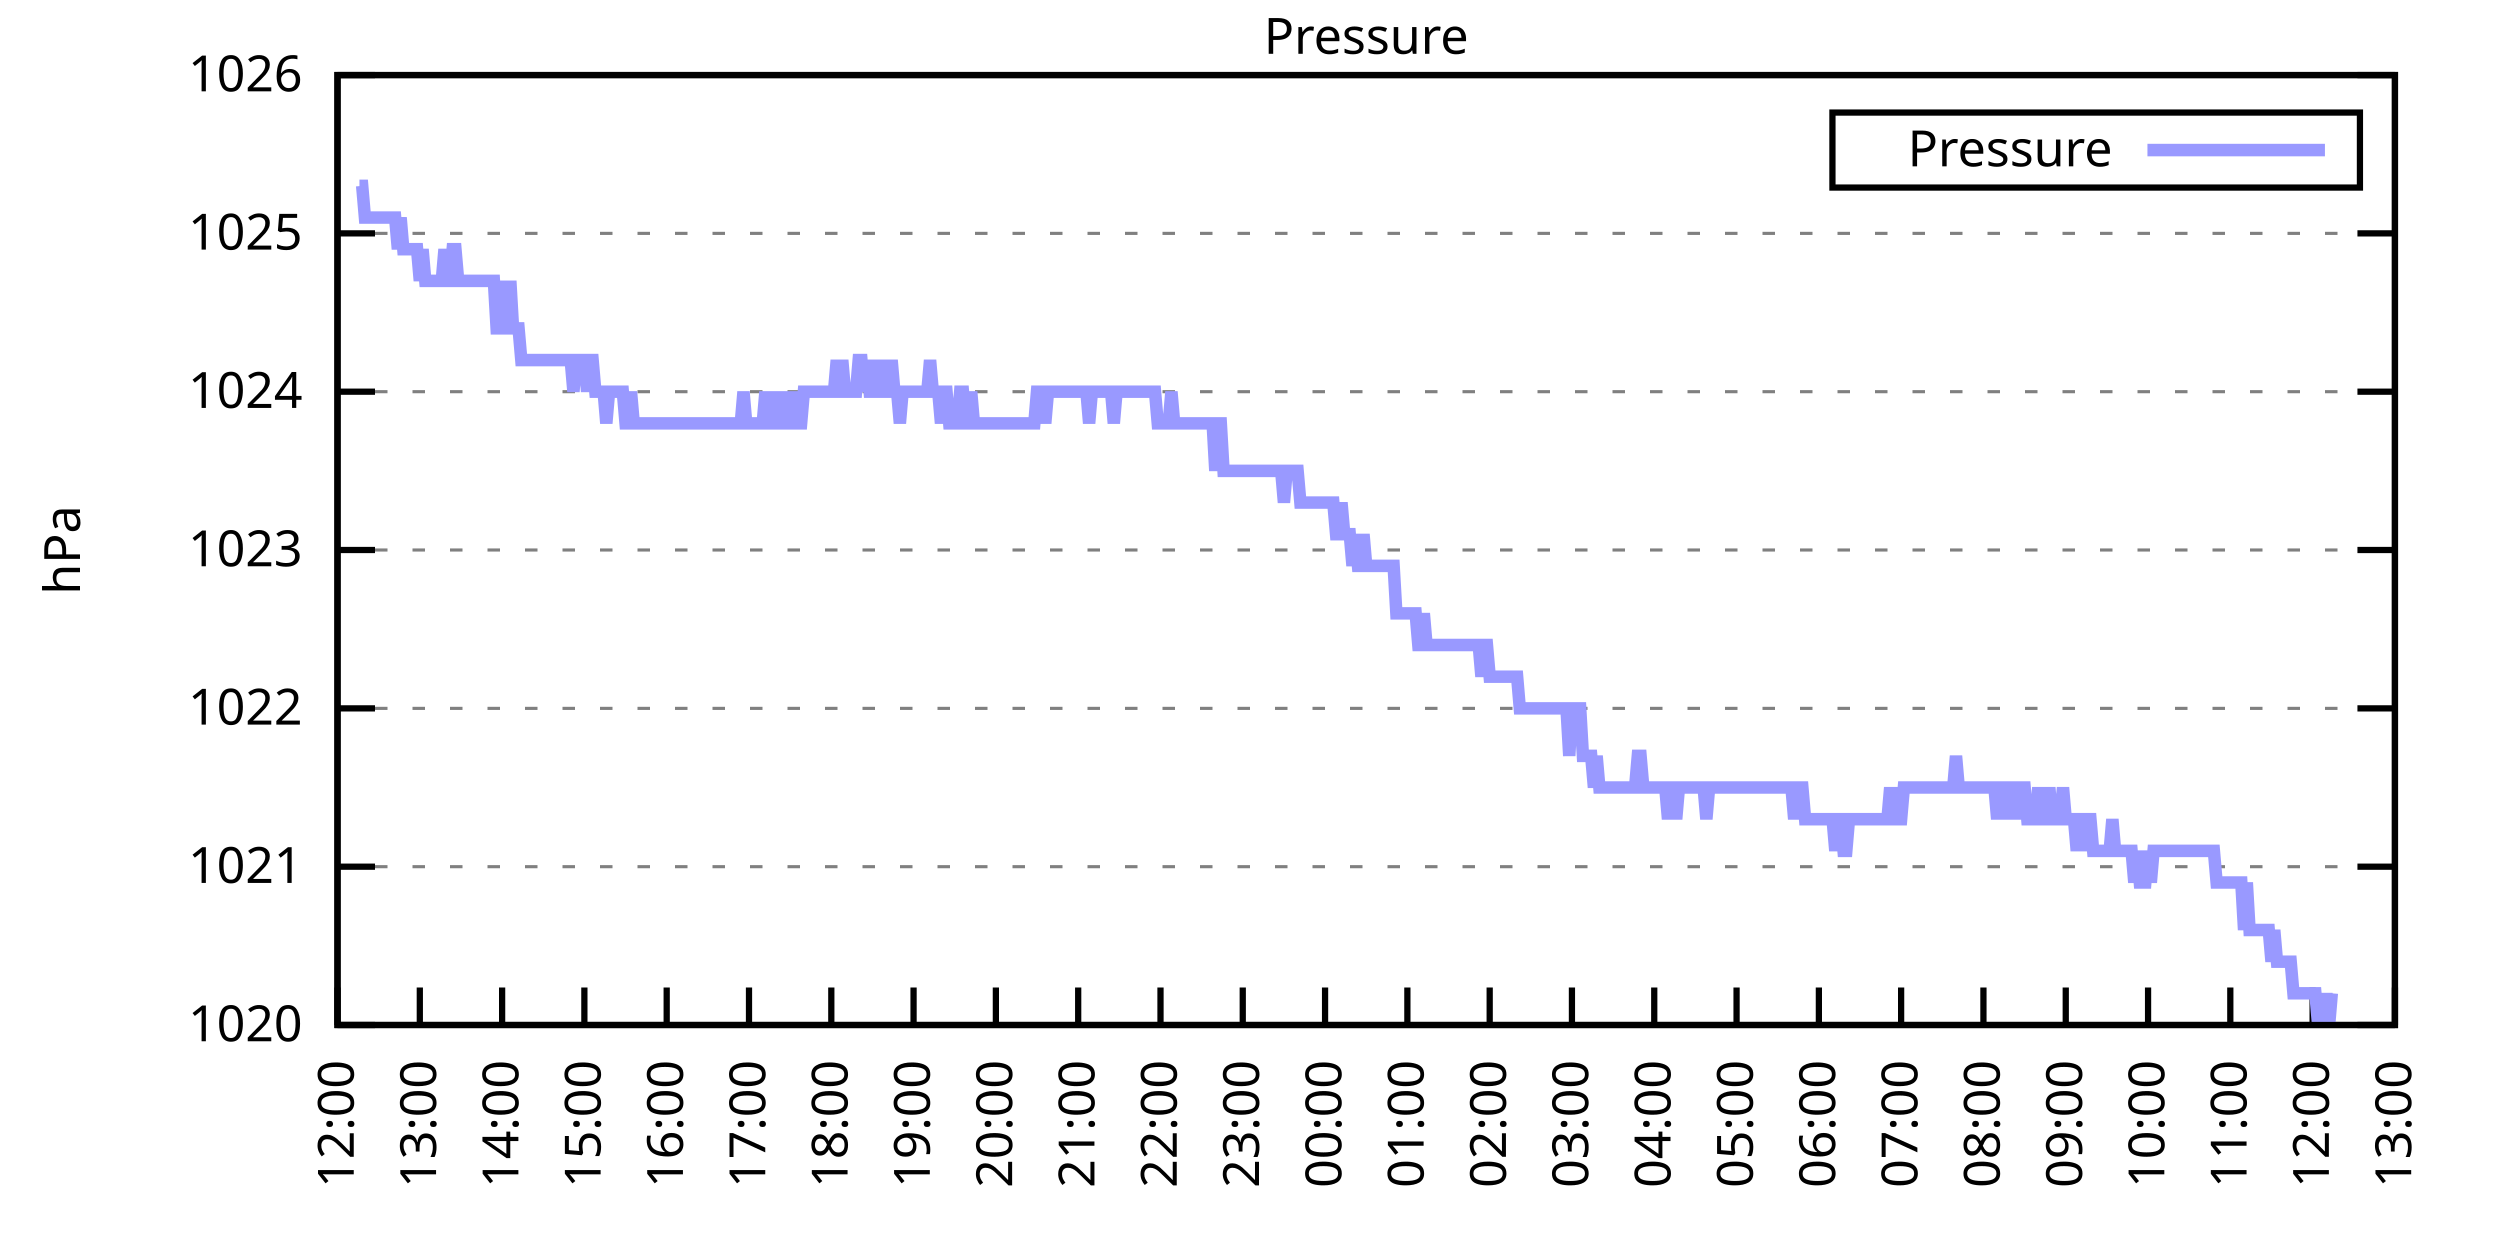
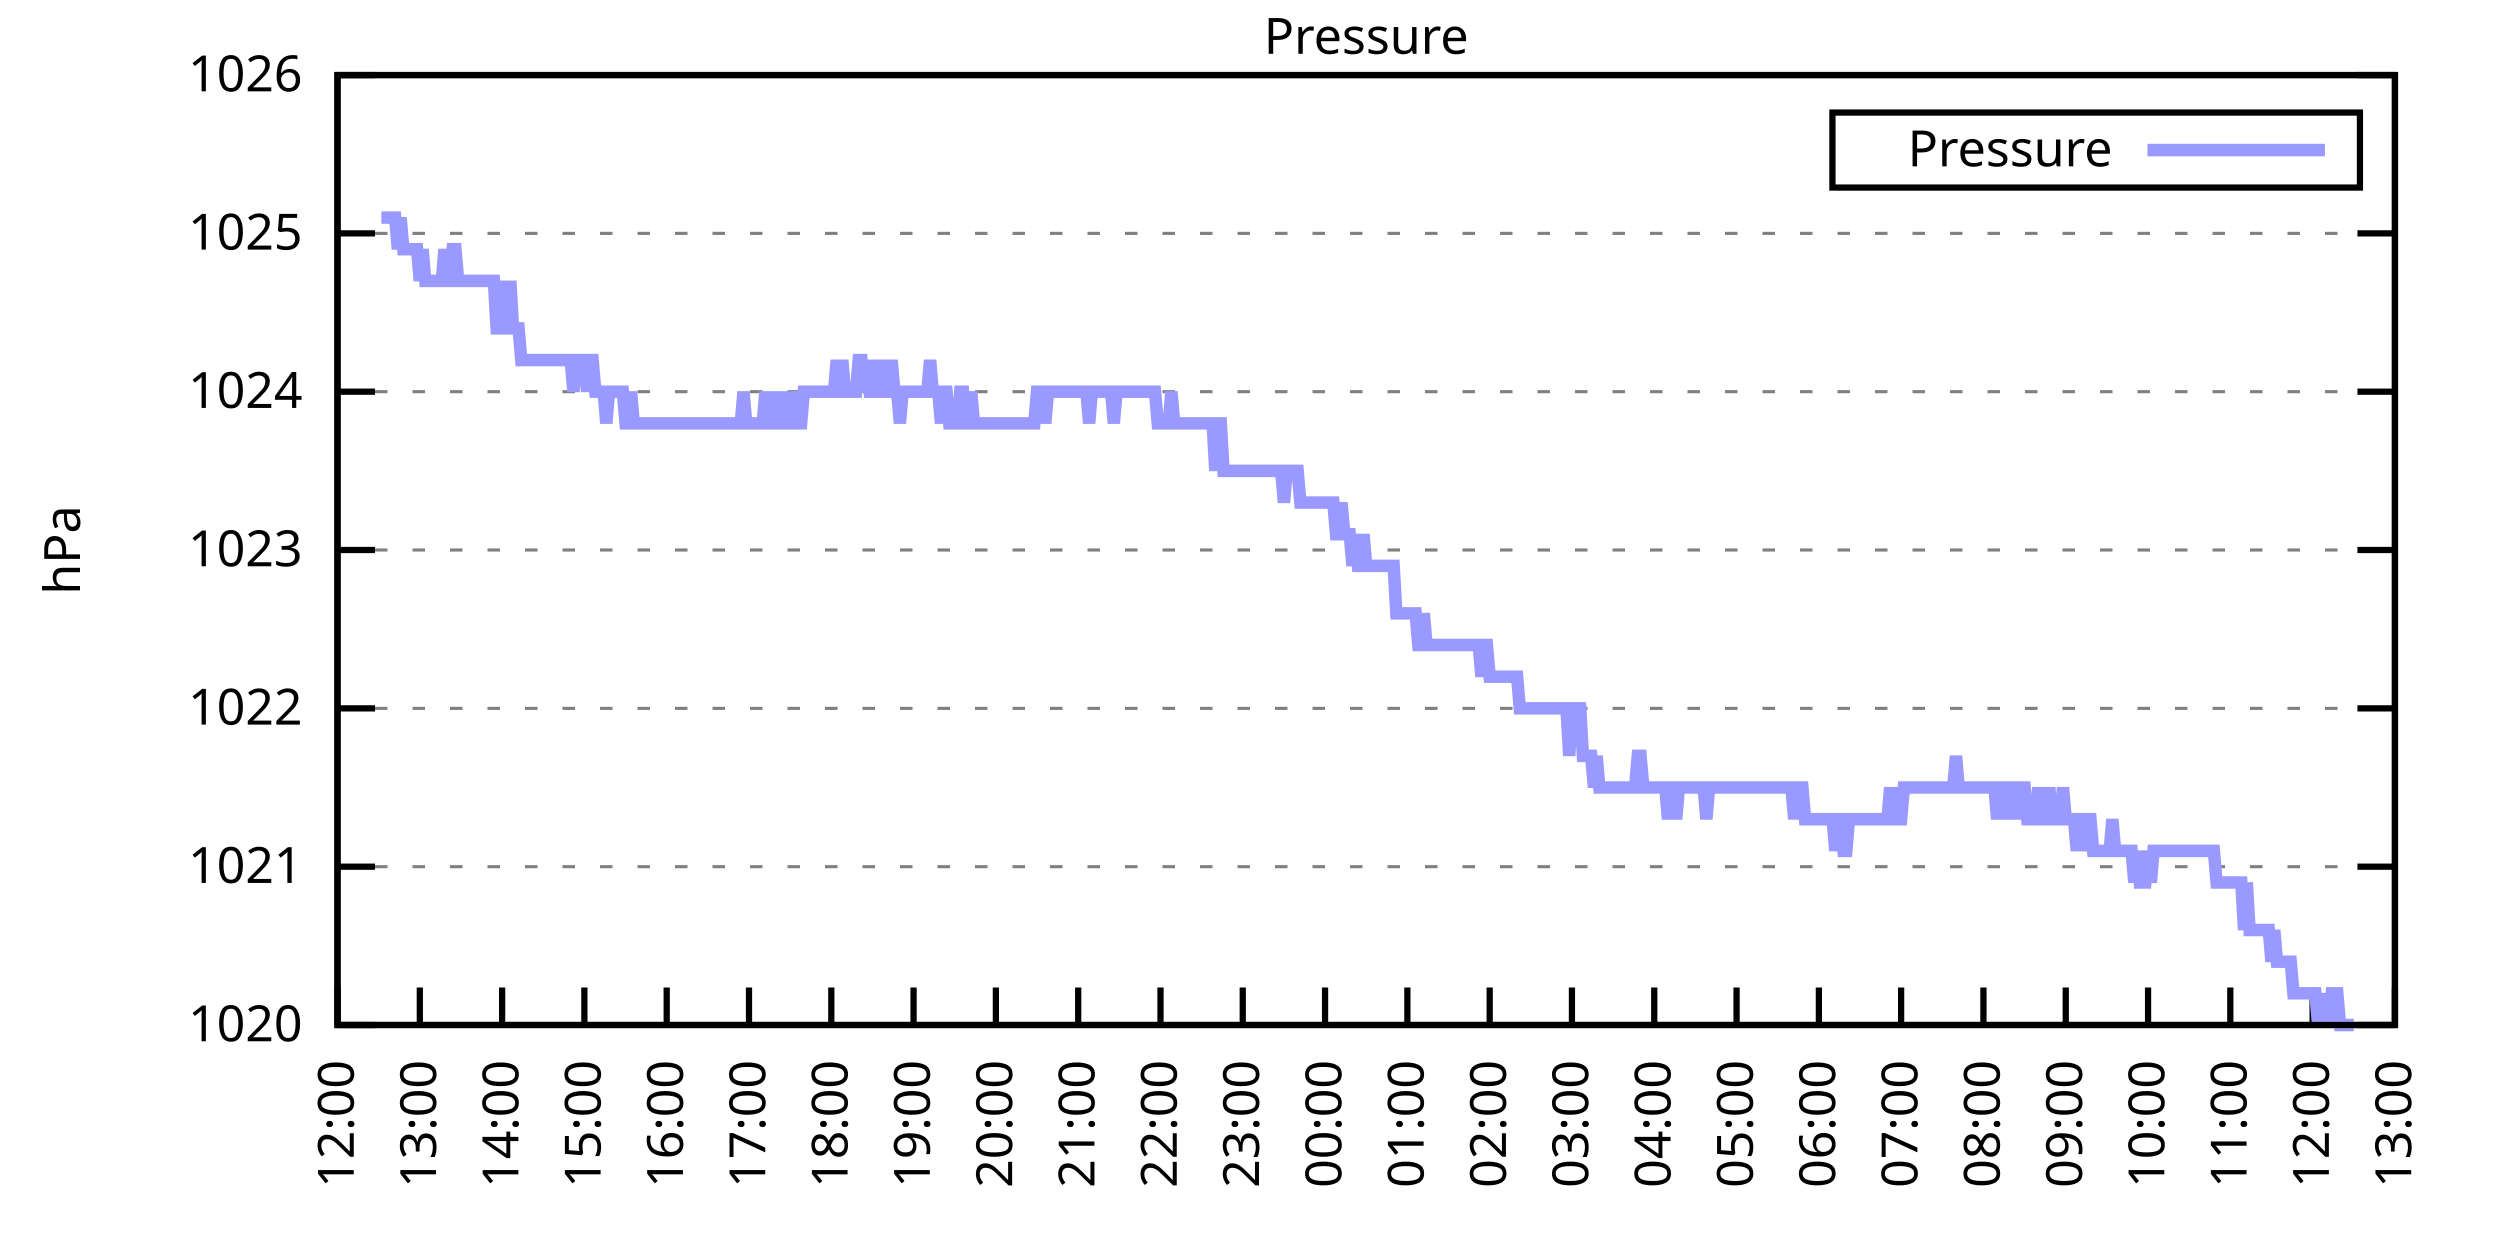
<svg xmlns="http://www.w3.org/2000/svg" xmlns:xlink="http://www.w3.org/1999/xlink" width="400" height="200" viewBox="0 0 400 200">
  <g id="gnuplot_canvas">
    <rect x="0" y="0" width="400" height="200" fill="none" />
    <defs>
      <circle id="gpDot" r="0.5" stroke-width="0.5" stroke="currentColor" />
      <path id="gpPt0" stroke-width="0.333" stroke="currentColor" d="M-1,0 h2 M0,-1 v2" />
      <path id="gpPt1" stroke-width="0.333" stroke="currentColor" d="M-1,-1 L1,1 M1,-1 L-1,1" />
      <path id="gpPt2" stroke-width="0.333" stroke="currentColor" d="M-1,0 L1,0 M0,-1 L0,1 M-1,-1 L1,1 M-1,1 L1,-1" />
      <rect id="gpPt3" stroke-width="0.333" stroke="currentColor" x="-1" y="-1" width="2" height="2" />
      <rect id="gpPt4" stroke-width="0.333" stroke="currentColor" fill="currentColor" x="-1" y="-1" width="2" height="2" />
      <circle id="gpPt5" stroke-width="0.333" stroke="currentColor" cx="0" cy="0" r="1" />
      <use xlink:href="#gpPt5" id="gpPt6" fill="currentColor" stroke="none" />
      <path id="gpPt7" stroke-width="0.333" stroke="currentColor" d="M0,-1.33 L-1.33,0.67 L1.33,0.67 z" />
      <use xlink:href="#gpPt7" id="gpPt8" fill="currentColor" stroke="none" />
      <use xlink:href="#gpPt7" id="gpPt9" stroke="currentColor" transform="rotate(180)" />
      <use xlink:href="#gpPt9" id="gpPt10" fill="currentColor" stroke="none" />
      <use xlink:href="#gpPt3" id="gpPt11" stroke="currentColor" transform="rotate(45)" />
      <use xlink:href="#gpPt11" id="gpPt12" fill="currentColor" stroke="none" />
      <path id="gpPt13" stroke-width="0.333" stroke="currentColor" d="M0,1.330 L1.265,0.411 L0.782,-1.067 L-0.782,-1.076 L-1.265,0.411 z" />
      <use xlink:href="#gpPt13" id="gpPt14" fill="currentColor" stroke="none" />
      <filter id="textbox" filterUnits="objectBoundingBox" x="0" y="0" height="1" width="1">
        <feFlood flood-color="white" flood-opacity="1" result="bgnd" />
        <feComposite in="SourceGraphic" in2="bgnd" operator="atop" />
      </filter>
      <filter id="greybox" filterUnits="objectBoundingBox" x="0" y="0" height="1" width="1">
        <feFlood flood-color="lightgrey" flood-opacity="1" result="grey" />
        <feComposite in="SourceGraphic" in2="grey" operator="atop" />
      </filter>
    </defs>
    <g fill="none" color="white" stroke="currentColor" stroke-width="1.00" stroke-linecap="butt" stroke-linejoin="miter">
</g>
    <g fill="none" color="black" stroke="currentColor" stroke-width="1.00" stroke-linecap="butt" stroke-linejoin="miter">
      <g stroke="none" shape-rendering="crispEdges">
        <polygon fill="rgb(255, 255, 255)" points="54.00,164.00 383.18,164.00 383.18,12.02 54.00,12.02 " />
      </g>
    </g>
    <g fill="none" color="black" stroke="currentColor" stroke-width="1.00" stroke-linecap="butt" stroke-linejoin="miter">
</g>
    <g fill="none" color="black" stroke="black" stroke-width="0.50" stroke-linecap="butt" stroke-linejoin="miter">
</g>
    <g fill="none" color="gray" stroke="currentColor" stroke-width="0.50" stroke-linecap="butt" stroke-linejoin="miter">
      <path stroke="gray" stroke-dasharray="2,4" class="gridline" d="M54.00,164.00 L383.19,164.00  " />
    </g>
    <g fill="none" color="gray" stroke="gray" stroke-width="1.00" stroke-linecap="butt" stroke-linejoin="miter">
</g>
    <g fill="none" color="black" stroke="currentColor" stroke-width="1.00" stroke-linecap="butt" stroke-linejoin="miter">
      <path stroke="black" d="M54.00,164.00 L60.00,164.00 M383.19,164.00 L377.19,164.00  " />
      <g transform="translate(48.40,166.60)" stroke="none" fill="black" font-family="Sans" font-size="8.00" text-anchor="end">
        <text>
          <tspan font-family="Sans"> 1020</tspan>
        </text>
      </g>
    </g>
    <g fill="none" color="black" stroke="currentColor" stroke-width="1.00" stroke-linecap="butt" stroke-linejoin="miter">
</g>
    <g fill="none" color="black" stroke="black" stroke-width="0.50" stroke-linecap="butt" stroke-linejoin="miter">
</g>
    <g fill="none" color="gray" stroke="currentColor" stroke-width="0.50" stroke-linecap="butt" stroke-linejoin="miter">
      <path stroke="gray" stroke-dasharray="2,4" class="gridline" d="M54.00,138.67 L383.19,138.67  " />
    </g>
    <g fill="none" color="gray" stroke="gray" stroke-width="1.00" stroke-linecap="butt" stroke-linejoin="miter">
</g>
    <g fill="none" color="black" stroke="currentColor" stroke-width="1.00" stroke-linecap="butt" stroke-linejoin="miter">
      <path stroke="black" d="M54.00,138.67 L60.00,138.67 M383.19,138.67 L377.19,138.67  " />
      <g transform="translate(48.40,141.27)" stroke="none" fill="black" font-family="Sans" font-size="8.00" text-anchor="end">
        <text>
          <tspan font-family="Sans"> 1021</tspan>
        </text>
      </g>
    </g>
    <g fill="none" color="black" stroke="currentColor" stroke-width="1.00" stroke-linecap="butt" stroke-linejoin="miter">
</g>
    <g fill="none" color="black" stroke="black" stroke-width="0.50" stroke-linecap="butt" stroke-linejoin="miter">
</g>
    <g fill="none" color="gray" stroke="currentColor" stroke-width="0.50" stroke-linecap="butt" stroke-linejoin="miter">
      <path stroke="gray" stroke-dasharray="2,4" class="gridline" d="M54.00,113.34 L383.19,113.34  " />
    </g>
    <g fill="none" color="gray" stroke="gray" stroke-width="1.00" stroke-linecap="butt" stroke-linejoin="miter">
</g>
    <g fill="none" color="black" stroke="currentColor" stroke-width="1.00" stroke-linecap="butt" stroke-linejoin="miter">
      <path stroke="black" d="M54.00,113.34 L60.00,113.34 M383.19,113.34 L377.19,113.34  " />
      <g transform="translate(48.40,115.94)" stroke="none" fill="black" font-family="Sans" font-size="8.00" text-anchor="end">
        <text>
          <tspan font-family="Sans"> 1022</tspan>
        </text>
      </g>
    </g>
    <g fill="none" color="black" stroke="currentColor" stroke-width="1.00" stroke-linecap="butt" stroke-linejoin="miter">
</g>
    <g fill="none" color="black" stroke="black" stroke-width="0.50" stroke-linecap="butt" stroke-linejoin="miter">
</g>
    <g fill="none" color="gray" stroke="currentColor" stroke-width="0.50" stroke-linecap="butt" stroke-linejoin="miter">
      <path stroke="gray" stroke-dasharray="2,4" class="gridline" d="M54.00,88.00 L383.19,88.00  " />
    </g>
    <g fill="none" color="gray" stroke="gray" stroke-width="1.00" stroke-linecap="butt" stroke-linejoin="miter">
</g>
    <g fill="none" color="black" stroke="currentColor" stroke-width="1.00" stroke-linecap="butt" stroke-linejoin="miter">
      <path stroke="black" d="M54.00,88.00 L60.00,88.00 M383.19,88.00 L377.19,88.00  " />
      <g transform="translate(48.40,90.60)" stroke="none" fill="black" font-family="Sans" font-size="8.00" text-anchor="end">
        <text>
          <tspan font-family="Sans"> 1023</tspan>
        </text>
      </g>
    </g>
    <g fill="none" color="black" stroke="currentColor" stroke-width="1.00" stroke-linecap="butt" stroke-linejoin="miter">
</g>
    <g fill="none" color="black" stroke="black" stroke-width="0.50" stroke-linecap="butt" stroke-linejoin="miter">
</g>
    <g fill="none" color="gray" stroke="currentColor" stroke-width="0.50" stroke-linecap="butt" stroke-linejoin="miter">
      <path stroke="gray" stroke-dasharray="2,4" class="gridline" d="M54.00,62.67 L383.19,62.67  " />
    </g>
    <g fill="none" color="gray" stroke="gray" stroke-width="1.00" stroke-linecap="butt" stroke-linejoin="miter">
</g>
    <g fill="none" color="black" stroke="currentColor" stroke-width="1.00" stroke-linecap="butt" stroke-linejoin="miter">
      <path stroke="black" d="M54.00,62.67 L60.00,62.67 M383.19,62.67 L377.19,62.67  " />
      <g transform="translate(48.40,65.27)" stroke="none" fill="black" font-family="Sans" font-size="8.00" text-anchor="end">
        <text>
          <tspan font-family="Sans"> 1024</tspan>
        </text>
      </g>
    </g>
    <g fill="none" color="black" stroke="currentColor" stroke-width="1.00" stroke-linecap="butt" stroke-linejoin="miter">
</g>
    <g fill="none" color="black" stroke="black" stroke-width="0.50" stroke-linecap="butt" stroke-linejoin="miter">
</g>
    <g fill="none" color="gray" stroke="currentColor" stroke-width="0.50" stroke-linecap="butt" stroke-linejoin="miter">
      <path stroke="gray" stroke-dasharray="2,4" class="gridline" d="M54.00,37.34 L383.19,37.34  " />
    </g>
    <g fill="none" color="gray" stroke="gray" stroke-width="1.00" stroke-linecap="butt" stroke-linejoin="miter">
</g>
    <g fill="none" color="black" stroke="currentColor" stroke-width="1.00" stroke-linecap="butt" stroke-linejoin="miter">
      <path stroke="black" d="M54.00,37.34 L60.00,37.34 M383.19,37.34 L377.19,37.34  " />
      <g transform="translate(48.40,39.94)" stroke="none" fill="black" font-family="Sans" font-size="8.00" text-anchor="end">
        <text>
          <tspan font-family="Sans"> 1025</tspan>
        </text>
      </g>
    </g>
    <g fill="none" color="black" stroke="currentColor" stroke-width="1.00" stroke-linecap="butt" stroke-linejoin="miter">
</g>
    <g fill="none" color="black" stroke="black" stroke-width="0.50" stroke-linecap="butt" stroke-linejoin="miter">
</g>
    <g fill="none" color="gray" stroke="currentColor" stroke-width="0.50" stroke-linecap="butt" stroke-linejoin="miter">
      <path stroke="gray" stroke-dasharray="2,4" class="gridline" d="M54.00,12.01 L383.19,12.01  " />
    </g>
    <g fill="none" color="gray" stroke="gray" stroke-width="1.00" stroke-linecap="butt" stroke-linejoin="miter">
</g>
    <g fill="none" color="black" stroke="currentColor" stroke-width="1.00" stroke-linecap="butt" stroke-linejoin="miter">
      <path stroke="black" d="M54.00,12.01 L60.00,12.01 M383.19,12.01 L377.19,12.01  " />
      <g transform="translate(48.40,14.61)" stroke="none" fill="black" font-family="Sans" font-size="8.00" text-anchor="end">
        <text>
          <tspan font-family="Sans"> 1026</tspan>
        </text>
      </g>
    </g>
    <g fill="none" color="black" stroke="currentColor" stroke-width="1.00" stroke-linecap="butt" stroke-linejoin="miter">
      <path stroke="black" d="M54.00,164.00 L54.00,158.00  " />
      <g transform="translate(56.60,169.60) rotate(270.00)" stroke="none" fill="black" font-family="Sans" font-size="8.00" text-anchor="end">
        <text>
          <tspan font-family="Sans">12:00</tspan>
        </text>
      </g>
    </g>
    <g fill="none" color="black" stroke="currentColor" stroke-width="1.00" stroke-linecap="butt" stroke-linejoin="miter">
      <path stroke="black" d="M67.17,164.00 L67.17,158.00  " />
      <g transform="translate(69.77,169.60) rotate(270.00)" stroke="none" fill="black" font-family="Sans" font-size="8.00" text-anchor="end">
        <text>
          <tspan font-family="Sans">13:00</tspan>
        </text>
      </g>
    </g>
    <g fill="none" color="black" stroke="currentColor" stroke-width="1.00" stroke-linecap="butt" stroke-linejoin="miter">
      <path stroke="black" d="M80.34,164.00 L80.34,158.00  " />
      <g transform="translate(82.94,169.60) rotate(270.00)" stroke="none" fill="black" font-family="Sans" font-size="8.00" text-anchor="end">
        <text>
          <tspan font-family="Sans">14:00</tspan>
        </text>
      </g>
    </g>
    <g fill="none" color="black" stroke="currentColor" stroke-width="1.00" stroke-linecap="butt" stroke-linejoin="miter">
      <path stroke="black" d="M93.50,164.00 L93.50,158.00  " />
      <g transform="translate(96.10,169.60) rotate(270.00)" stroke="none" fill="black" font-family="Sans" font-size="8.00" text-anchor="end">
        <text>
          <tspan font-family="Sans">15:00</tspan>
        </text>
      </g>
    </g>
    <g fill="none" color="black" stroke="currentColor" stroke-width="1.00" stroke-linecap="butt" stroke-linejoin="miter">
      <path stroke="black" d="M106.67,164.00 L106.67,158.00  " />
      <g transform="translate(109.27,169.60) rotate(270.00)" stroke="none" fill="black" font-family="Sans" font-size="8.00" text-anchor="end">
        <text>
          <tspan font-family="Sans">16:00</tspan>
        </text>
      </g>
    </g>
    <g fill="none" color="black" stroke="currentColor" stroke-width="1.00" stroke-linecap="butt" stroke-linejoin="miter">
      <path stroke="black" d="M119.84,164.00 L119.84,158.00  " />
      <g transform="translate(122.44,169.60) rotate(270.00)" stroke="none" fill="black" font-family="Sans" font-size="8.00" text-anchor="end">
        <text>
          <tspan font-family="Sans">17:00</tspan>
        </text>
      </g>
    </g>
    <g fill="none" color="black" stroke="currentColor" stroke-width="1.00" stroke-linecap="butt" stroke-linejoin="miter">
      <path stroke="black" d="M133.01,164.00 L133.01,158.00  " />
      <g transform="translate(135.61,169.60) rotate(270.00)" stroke="none" fill="black" font-family="Sans" font-size="8.00" text-anchor="end">
        <text>
          <tspan font-family="Sans">18:00</tspan>
        </text>
      </g>
    </g>
    <g fill="none" color="black" stroke="currentColor" stroke-width="1.00" stroke-linecap="butt" stroke-linejoin="miter">
      <path stroke="black" d="M146.17,164.00 L146.17,158.00  " />
      <g transform="translate(148.77,169.60) rotate(270.00)" stroke="none" fill="black" font-family="Sans" font-size="8.00" text-anchor="end">
        <text>
          <tspan font-family="Sans">19:00</tspan>
        </text>
      </g>
    </g>
    <g fill="none" color="black" stroke="currentColor" stroke-width="1.00" stroke-linecap="butt" stroke-linejoin="miter">
      <path stroke="black" d="M159.34,164.00 L159.34,158.00  " />
      <g transform="translate(161.94,169.60) rotate(270.00)" stroke="none" fill="black" font-family="Sans" font-size="8.00" text-anchor="end">
        <text>
          <tspan font-family="Sans">20:00</tspan>
        </text>
      </g>
    </g>
    <g fill="none" color="black" stroke="currentColor" stroke-width="1.00" stroke-linecap="butt" stroke-linejoin="miter">
      <path stroke="black" d="M172.51,164.00 L172.51,158.00  " />
      <g transform="translate(175.11,169.60) rotate(270.00)" stroke="none" fill="black" font-family="Sans" font-size="8.00" text-anchor="end">
        <text>
          <tspan font-family="Sans">21:00</tspan>
        </text>
      </g>
    </g>
    <g fill="none" color="black" stroke="currentColor" stroke-width="1.00" stroke-linecap="butt" stroke-linejoin="miter">
      <path stroke="black" d="M185.68,164.00 L185.68,158.00  " />
      <g transform="translate(188.28,169.60) rotate(270.00)" stroke="none" fill="black" font-family="Sans" font-size="8.00" text-anchor="end">
        <text>
          <tspan font-family="Sans">22:00</tspan>
        </text>
      </g>
    </g>
    <g fill="none" color="black" stroke="currentColor" stroke-width="1.00" stroke-linecap="butt" stroke-linejoin="miter">
      <path stroke="black" d="M198.84,164.00 L198.84,158.00  " />
      <g transform="translate(201.44,169.60) rotate(270.00)" stroke="none" fill="black" font-family="Sans" font-size="8.00" text-anchor="end">
        <text>
          <tspan font-family="Sans">23:00</tspan>
        </text>
      </g>
    </g>
    <g fill="none" color="black" stroke="currentColor" stroke-width="1.00" stroke-linecap="butt" stroke-linejoin="miter">
      <path stroke="black" d="M212.01,164.00 L212.01,158.00  " />
      <g transform="translate(214.61,169.60) rotate(270.00)" stroke="none" fill="black" font-family="Sans" font-size="8.00" text-anchor="end">
        <text>
          <tspan font-family="Sans">00:00</tspan>
        </text>
      </g>
    </g>
    <g fill="none" color="black" stroke="currentColor" stroke-width="1.00" stroke-linecap="butt" stroke-linejoin="miter">
      <path stroke="black" d="M225.18,164.00 L225.18,158.00  " />
      <g transform="translate(227.78,169.60) rotate(270.00)" stroke="none" fill="black" font-family="Sans" font-size="8.00" text-anchor="end">
        <text>
          <tspan font-family="Sans">01:00</tspan>
        </text>
      </g>
    </g>
    <g fill="none" color="black" stroke="currentColor" stroke-width="1.00" stroke-linecap="butt" stroke-linejoin="miter">
      <path stroke="black" d="M238.35,164.00 L238.35,158.00  " />
      <g transform="translate(240.95,169.60) rotate(270.00)" stroke="none" fill="black" font-family="Sans" font-size="8.00" text-anchor="end">
        <text>
          <tspan font-family="Sans">02:00</tspan>
        </text>
      </g>
    </g>
    <g fill="none" color="black" stroke="currentColor" stroke-width="1.00" stroke-linecap="butt" stroke-linejoin="miter">
      <path stroke="black" d="M251.51,164.00 L251.51,158.00  " />
      <g transform="translate(254.11,169.60) rotate(270.00)" stroke="none" fill="black" font-family="Sans" font-size="8.00" text-anchor="end">
        <text>
          <tspan font-family="Sans">03:00</tspan>
        </text>
      </g>
    </g>
    <g fill="none" color="black" stroke="currentColor" stroke-width="1.00" stroke-linecap="butt" stroke-linejoin="miter">
      <path stroke="black" d="M264.68,164.00 L264.68,158.00  " />
      <g transform="translate(267.28,169.60) rotate(270.00)" stroke="none" fill="black" font-family="Sans" font-size="8.00" text-anchor="end">
        <text>
          <tspan font-family="Sans">04:00</tspan>
        </text>
      </g>
    </g>
    <g fill="none" color="black" stroke="currentColor" stroke-width="1.00" stroke-linecap="butt" stroke-linejoin="miter">
      <path stroke="black" d="M277.85,164.00 L277.85,158.00  " />
      <g transform="translate(280.45,169.60) rotate(270.00)" stroke="none" fill="black" font-family="Sans" font-size="8.00" text-anchor="end">
        <text>
          <tspan font-family="Sans">05:00</tspan>
        </text>
      </g>
    </g>
    <g fill="none" color="black" stroke="currentColor" stroke-width="1.00" stroke-linecap="butt" stroke-linejoin="miter">
      <path stroke="black" d="M291.02,164.00 L291.02,158.00  " />
      <g transform="translate(293.62,169.60) rotate(270.00)" stroke="none" fill="black" font-family="Sans" font-size="8.00" text-anchor="end">
        <text>
          <tspan font-family="Sans">06:00</tspan>
        </text>
      </g>
    </g>
    <g fill="none" color="black" stroke="currentColor" stroke-width="1.00" stroke-linecap="butt" stroke-linejoin="miter">
      <path stroke="black" d="M304.18,164.00 L304.18,158.00  " />
      <g transform="translate(306.78,169.60) rotate(270.00)" stroke="none" fill="black" font-family="Sans" font-size="8.00" text-anchor="end">
        <text>
          <tspan font-family="Sans">07:00</tspan>
        </text>
      </g>
    </g>
    <g fill="none" color="black" stroke="currentColor" stroke-width="1.00" stroke-linecap="butt" stroke-linejoin="miter">
      <path stroke="black" d="M317.35,164.00 L317.35,158.00  " />
      <g transform="translate(319.95,169.60) rotate(270.00)" stroke="none" fill="black" font-family="Sans" font-size="8.00" text-anchor="end">
        <text>
          <tspan font-family="Sans">08:00</tspan>
        </text>
      </g>
    </g>
    <g fill="none" color="black" stroke="currentColor" stroke-width="1.00" stroke-linecap="butt" stroke-linejoin="miter">
      <path stroke="black" d="M330.52,164.00 L330.52,158.00  " />
      <g transform="translate(333.12,169.60) rotate(270.00)" stroke="none" fill="black" font-family="Sans" font-size="8.00" text-anchor="end">
        <text>
          <tspan font-family="Sans">09:00</tspan>
        </text>
      </g>
    </g>
    <g fill="none" color="black" stroke="currentColor" stroke-width="1.00" stroke-linecap="butt" stroke-linejoin="miter">
      <path stroke="black" d="M343.69,164.00 L343.69,158.00  " />
      <g transform="translate(346.29,169.60) rotate(270.00)" stroke="none" fill="black" font-family="Sans" font-size="8.00" text-anchor="end">
        <text>
          <tspan font-family="Sans">10:00</tspan>
        </text>
      </g>
    </g>
    <g fill="none" color="black" stroke="currentColor" stroke-width="1.00" stroke-linecap="butt" stroke-linejoin="miter">
      <path stroke="black" d="M356.85,164.00 L356.85,158.00  " />
      <g transform="translate(359.45,169.60) rotate(270.00)" stroke="none" fill="black" font-family="Sans" font-size="8.00" text-anchor="end">
        <text>
          <tspan font-family="Sans">11:00</tspan>
        </text>
      </g>
    </g>
    <g fill="none" color="black" stroke="currentColor" stroke-width="1.00" stroke-linecap="butt" stroke-linejoin="miter">
      <path stroke="black" d="M370.02,164.00 L370.02,158.00  " />
      <g transform="translate(372.62,169.60) rotate(270.00)" stroke="none" fill="black" font-family="Sans" font-size="8.00" text-anchor="end">
        <text>
          <tspan font-family="Sans">12:00</tspan>
        </text>
      </g>
    </g>
    <g fill="none" color="black" stroke="currentColor" stroke-width="1.00" stroke-linecap="butt" stroke-linejoin="miter">
      <path stroke="black" d="M383.19,164.00 L383.19,158.00  " />
      <g transform="translate(385.79,169.60) rotate(270.00)" stroke="none" fill="black" font-family="Sans" font-size="8.00" text-anchor="end">
        <text>
          <tspan font-family="Sans">13:00</tspan>
        </text>
      </g>
    </g>
    <g fill="none" color="black" stroke="currentColor" stroke-width="1.00" stroke-linecap="butt" stroke-linejoin="miter">
</g>
    <g fill="none" color="black" stroke="currentColor" stroke-width="1.00" stroke-linecap="butt" stroke-linejoin="miter">
      <path stroke="black" d="M54.00,12.01 L54.00,164.00 L383.19,164.00 L383.19,12.01 L54.00,12.01 Z  " />
    </g>
    <g fill="none" color="black" stroke="currentColor" stroke-width="1.00" stroke-linecap="butt" stroke-linejoin="miter">
</g>
    <g fill="none" color="black" stroke="currentColor" stroke-width="1.00" stroke-linecap="butt" stroke-linejoin="miter">
      <path stroke="black" d="M293.19,30.01 L293.19,18.01 L377.59,18.01 L377.59,30.01 L293.19,30.01 Z  " />
    </g>
    <g id="Pressure_plot_1">
      <g fill="none" color="white" stroke="black" stroke-width="2.00" stroke-linecap="butt" stroke-linejoin="miter">
</g>
      <g fill="none" color="black" stroke="currentColor" stroke-width="2.00" stroke-linecap="butt" stroke-linejoin="miter">
        <g transform="translate(337.99,26.61)" stroke="none" fill="black" font-family="Sans" font-size="8.00" text-anchor="end">
          <text>
            <tspan font-family="Sans">Pressure</tspan>
          </text>
        </g>
      </g>
      <g fill="none" color="black" stroke="currentColor" stroke-width="2.00" stroke-linecap="butt" stroke-linejoin="miter">
-         <path stroke="rgb(153, 153, 255)" d="M343.59,24.01 L371.99,24.01 M57.51,29.74 L57.95,29.74 L58.39,34.81 L58.83,34.81 L59.27,34.81 L59.71,34.81   L60.14,34.81 L60.58,34.81 L61.02,34.81 L61.46,34.81 L61.90,34.81 L62.34,34.81 L62.78,34.81 L63.22,34.81   L63.66,39.87 L64.10,34.81 L64.53,39.87 L64.97,39.87 L65.41,39.87 L65.85,39.87 L66.29,39.87 L66.73,39.87   L67.17,44.94 L67.61,39.87 L68.05,44.94 L68.48,44.94 L68.92,44.94 L69.36,44.94 L69.80,44.94 L70.24,44.94   L70.68,44.94 L71.12,39.87 L71.56,44.94 L72.00,44.94 L72.43,39.87 L72.87,39.87 L73.31,44.94 L73.75,44.94   L74.19,44.94 L74.63,44.94 L75.07,44.94 L75.51,44.94 L75.95,44.94 L76.38,44.94 L76.82,44.94 L77.26,44.94   L77.70,44.94 L78.14,44.94 L78.58,44.94 L79.02,44.94 L79.46,52.54 L79.90,52.54 L80.34,44.94 L80.77,52.54   L81.21,52.54 L81.65,44.94 L82.09,52.54 L82.53,52.54 L82.97,52.54 L83.41,57.61 L83.85,57.61 L84.29,57.61   L84.72,57.61 L85.16,57.61 L85.60,57.61 L86.04,57.61 L86.48,57.61 L86.92,57.61 L87.36,57.61 L87.80,57.61   L88.24,57.61 L88.67,57.61 L89.11,57.61 L89.55,57.61 L89.99,57.61 L90.43,57.61 L90.87,57.61 L91.31,57.61   L91.75,62.67 L92.19,57.61 L92.62,57.61 L93.06,57.61 L93.50,57.61 L93.94,62.67 L94.38,57.61 L94.82,57.61   L95.26,62.67 L95.70,62.67 L96.14,62.67 L96.58,62.67 L97.01,67.74 L97.45,62.67 L97.89,62.67 L98.33,62.67   L98.77,62.67 L99.21,62.67 L99.65,62.67 L100.09,67.74 L100.53,67.74 L100.96,62.67 L101.40,67.74 L101.84,67.74   L102.28,67.74 L102.72,67.74 L103.16,67.74 L103.60,67.74 L104.04,67.74 L104.48,67.74 L104.91,67.74 L105.35,67.74   L105.79,67.74 L106.23,67.74 L106.67,67.74 L107.11,67.74 L107.55,67.74 L107.99,67.74 L108.43,67.74 L108.87,67.74   L109.30,67.74 L109.74,67.74 L110.18,67.74 L110.62,67.74 L111.06,67.74 L111.50,67.74 L111.94,67.74 L112.38,67.74   L112.82,67.74 L113.25,67.74 L113.69,67.74 L114.13,67.74 L114.57,67.74 L115.01,67.74 L115.45,67.74 L115.89,67.74   L116.33,67.74 L116.77,67.74 L117.20,67.74 L117.64,67.74 L118.08,67.74 L118.52,67.74 L118.96,62.67 L119.40,67.74   L119.84,67.74 L120.28,67.74 L120.72,67.74 L121.15,67.74 L121.59,67.74 L122.03,67.74 L122.47,62.67 L122.91,67.74   L123.35,67.74 L123.79,67.74 L124.23,62.67 L124.67,67.74 L125.11,62.67 L125.54,67.74 L125.98,67.74 L126.42,62.67   L126.86,67.74 L127.30,62.67 L127.74,67.74 L128.18,67.74 L128.62,62.67 L129.06,62.67 L129.49,62.67 L129.93,62.67   L130.37,62.67 L130.81,62.67 L131.25,62.67 L131.69,62.67 L132.13,62.67 L132.57,62.67 L133.01,62.67 L133.44,62.67   L133.88,57.61 L134.32,62.67 L134.76,57.61 L135.20,62.67 L135.64,62.67 L136.08,62.67 L136.52,62.67 L136.96,62.67   L137.39,57.61 L137.83,57.61 L138.27,62.67 L138.71,57.61 L139.15,62.67 L139.59,62.67 L140.03,62.67 L140.47,57.61   L140.91,62.67 L141.35,62.67 L141.78,57.61 L142.22,62.67 L142.66,57.61 L143.10,62.67 L143.54,62.67 L143.98,67.74   L144.42,62.67 L144.86,62.67 L145.30,62.67 L145.73,62.67 L146.17,62.67 L146.61,62.67 L147.05,62.67 L147.49,62.67   L147.93,62.67 L148.37,62.67 L148.81,57.61 L149.25,62.67 L149.68,62.67 L150.12,62.67 L150.56,67.74 L151.00,62.67   L151.44,62.67 L151.88,67.74 L152.32,67.74 L152.76,67.74 L153.20,67.74 L153.63,62.67 L154.07,62.67 L154.51,67.74   L154.95,67.74 L155.39,62.67 L155.83,67.74 L156.27,67.74 L156.71,67.74 L157.15,67.74 L157.59,67.74 L158.02,67.74   L158.46,67.74 L158.90,67.74 L159.34,67.74 L159.78,67.74 L160.22,67.74 L160.66,67.74 L161.10,67.74 L161.54,67.74   L161.97,67.74 L162.41,67.74 L162.85,67.74 L163.29,67.74 L163.73,67.74 L164.17,67.74 L164.61,67.74 L165.05,67.74   L165.49,67.74 L165.92,62.67 L166.36,62.67 L166.80,62.67 L167.24,67.74 L167.68,62.67 L168.12,62.67 L168.56,62.67   L169.00,62.67 L169.44,62.67 L169.87,62.67 L170.31,62.67 L170.75,62.67 L171.19,62.67 L171.63,62.67 L172.07,62.67   L172.51,62.67 L172.95,62.67 L173.39,62.67 L173.83,62.67 L174.26,67.74 L174.70,62.67 L175.14,62.67 L175.58,62.67   L176.02,62.67 L176.46,62.67 L176.90,62.67 L177.34,62.67 L177.78,62.67 L178.21,67.74 L178.65,62.67 L179.09,62.67   L179.53,62.67 L179.97,62.67 L180.41,62.67 L180.85,62.67 L181.29,62.67 L181.73,62.67 L182.16,62.67 L182.60,62.67   L183.04,62.67 L183.48,62.67 L183.92,62.67 L184.36,62.67 L184.80,62.67 L185.24,67.74 L185.68,67.74 L186.11,67.74   L186.55,67.74 L186.99,67.74 L187.43,62.67 L187.87,67.74 L188.31,67.74 L188.75,67.74 L189.19,67.74 L189.63,67.74   L190.07,67.74 L190.50,67.74 L190.94,67.74 L191.38,67.74 L191.82,67.74 L192.26,67.74 L192.70,67.74 L193.14,67.74   L193.58,67.74 L194.02,67.74 L194.45,75.34 L194.89,67.74 L195.33,67.74 L195.77,75.34 L196.21,75.34 L196.65,75.34   L197.09,75.34 L197.53,75.34 L197.97,75.34 L198.40,75.34 L198.84,75.34 L199.28,75.34 L199.72,75.34 L200.16,75.34   L200.60,75.34 L201.04,75.34 L201.48,75.34 L201.92,75.34 L202.35,75.34 L202.79,75.34 L203.23,75.34 L203.67,75.34   L204.11,75.34 L204.55,75.34 L204.99,75.34 L205.43,80.41 L205.87,75.34 L206.31,75.34 L206.74,75.34 L207.18,75.34   L207.62,75.34 L208.06,80.41 L208.50,80.41 L208.94,80.41 L209.38,80.41 L209.82,80.41 L210.26,80.41 L210.69,80.41   L211.13,80.41 L211.57,80.41 L212.01,80.41 L212.45,80.41 L212.89,80.41 L213.33,80.41 L213.77,85.47 L214.21,85.47   L214.64,80.41 L215.08,85.47 L215.52,85.47 L215.96,85.47 L216.40,90.54 L216.84,85.47 L217.28,90.54 L217.72,90.54   L218.16,85.47 L218.60,90.54 L219.03,90.54 L219.47,90.54 L219.91,90.54 L220.35,90.54 L220.79,90.54 L221.23,90.54   L221.67,90.54 L222.11,90.54 L222.55,90.54 L222.98,90.54 L223.42,98.14 L223.86,98.14 L224.30,98.14 L224.74,98.14   L225.18,98.14 L225.62,98.14 L226.06,98.14 L226.50,98.14 L226.93,103.20 L227.37,103.20 L227.81,98.14 L228.25,103.20   L228.69,103.20 L229.13,103.20 L229.57,103.20 L230.01,103.20 L230.45,103.20 L230.88,103.20 L231.32,103.20 L231.76,103.20   L232.20,103.20 L232.64,103.20 L233.08,103.20 L233.52,103.20 L233.96,103.20 L234.40,103.20 L234.84,103.20 L235.27,103.20   L235.71,103.20 L236.15,103.20 L236.59,103.20 L237.03,108.27 L237.47,103.20 L237.91,103.20 L238.35,108.27 L238.79,108.27   L239.22,108.27 L239.66,108.27 L240.10,108.27 L240.54,108.27 L240.98,108.27 L241.42,108.27 L241.86,108.27 L242.30,108.27   L242.74,108.27 L243.17,113.34 L243.61,113.34 L244.05,113.34 L244.49,113.34 L244.93,113.34 L245.37,113.34 L245.81,113.34   L246.25,113.34 L246.69,113.34 L247.12,113.34 L247.56,113.34 L248.00,113.34 L248.44,113.34 L248.88,113.34 L249.32,113.34   L249.76,113.34 L250.20,113.34 L250.64,113.34 L251.08,120.94 L251.51,113.34 L251.95,113.34 L252.39,113.34 L252.83,113.34   L253.27,120.94 L253.71,120.94 L254.15,120.94 L254.59,120.94 L255.03,126.00 L255.46,120.94 L255.90,126.00 L256.34,126.00   L256.78,126.00 L257.22,126.00 L257.66,126.00 L258.10,126.00 L258.54,126.00 L258.98,126.00 L259.41,126.00 L259.85,126.00   L260.29,126.00 L260.73,126.00 L261.17,126.00 L261.61,126.00 L262.05,120.94 L262.49,120.94 L262.93,126.00 L263.36,126.00   L263.80,126.00 L264.24,126.00 L264.68,126.00 L265.12,126.00 L265.56,126.00 L266.00,126.00 L266.44,126.00 L266.88,131.07   L267.32,126.00 L267.75,126.00 L268.19,131.07 L268.63,126.00 L269.07,126.00 L269.51,126.00 L269.95,126.00 L270.39,126.00   L270.83,126.00 L271.27,126.00 L271.70,126.00 L272.14,126.00 L272.58,126.00 L273.02,131.07 L273.46,126.00 L273.90,126.00   L274.34,126.00 L274.78,126.00 L275.22,126.00 L275.65,126.00 L276.09,126.00 L276.53,126.00 L276.97,126.00 L277.41,126.00   L277.85,126.00 L278.29,126.00 L278.73,126.00 L279.17,126.00 L279.60,126.00 L280.04,126.00 L280.48,126.00 L280.92,126.00   L281.36,126.00 L281.80,126.00 L282.24,126.00 L282.68,126.00 L283.12,126.00 L283.56,126.00 L283.99,126.00 L284.43,126.00   L284.87,126.00 L285.31,126.00 L285.75,126.00 L286.19,126.00 L286.63,126.00 L287.07,131.07 L287.51,126.00 L287.94,126.00   L288.38,126.00 L288.82,131.07 L289.26,131.07 L289.70,131.07 L290.14,131.07 L290.58,131.07 L291.02,131.07 L291.46,131.07   L291.89,131.07 L292.33,131.07 L292.77,131.07 L293.21,131.07 L293.65,136.14 L294.09,131.07 L294.53,131.07 L294.97,136.14   L295.41,136.14 L295.84,131.07 L296.28,131.07 L296.72,131.07 L297.16,131.07 L297.60,131.07 L298.04,131.07 L298.48,131.07   L298.92,131.07 L299.36,131.07 L299.80,131.07 L300.23,131.07 L300.67,131.07 L301.11,131.07 L301.55,131.07 L301.99,131.07   L302.43,126.00 L302.87,131.07 L303.31,126.00 L303.75,131.07 L304.18,131.07 L304.62,126.00 L305.06,126.00 L305.50,126.00   L305.94,126.00 L306.38,126.00 L306.82,126.00 L307.26,126.00 L307.70,126.00 L308.13,126.00 L308.57,126.00 L309.01,126.00   L309.45,126.00 L309.89,126.00 L310.33,126.00 L310.77,126.00 L311.21,126.00 L311.65,126.00 L312.08,126.00 L312.52,126.00   L312.96,120.94 L313.40,126.00 L313.84,126.00 L314.28,126.00 L314.72,126.00 L315.16,126.00 L315.60,126.00 L316.04,126.00   L316.47,126.00 L316.91,126.00 L317.35,126.00 L317.79,126.00 L318.23,126.00 L318.67,126.00 L319.11,126.00 L319.55,131.07   L319.99,126.00 L320.42,126.00 L320.86,126.00 L321.30,131.07 L321.74,126.00 L322.18,126.00 L322.62,131.07 L323.06,126.00   L323.50,126.00 L323.94,126.00 L324.37,131.07 L324.81,131.07 L325.25,131.07 L325.69,131.07 L326.13,126.00 L326.57,131.07   L327.01,131.07 L327.45,131.07 L327.89,126.00 L328.33,131.07 L328.76,131.07 L329.20,131.07 L329.64,131.07 L330.08,126.00   L330.52,131.07 L330.96,131.07 L331.40,131.07 L331.84,131.07 L332.28,136.14 L332.71,131.07 L333.15,131.07 L333.59,136.14   L334.03,131.07 L334.47,131.07 L334.91,136.14 L335.35,136.14 L335.79,136.14 L336.23,136.14 L336.66,136.14 L337.10,136.14   L337.54,136.14 L337.98,131.07 L338.42,136.14 L338.86,136.14 L339.30,136.14 L339.74,136.14 L340.18,136.14 L340.61,136.14   L341.05,136.14 L341.49,141.20 L341.93,136.14 L342.37,141.20 L342.81,141.20 L343.25,141.20 L343.69,136.14 L344.13,141.20   L344.57,136.14 L345.00,136.14 L345.44,136.14 L345.88,136.14 L346.32,136.14 L346.76,136.14 L347.20,136.14 L347.64,136.14   L348.08,136.14 L348.52,136.14 L348.95,136.14 L349.39,136.14 L349.83,136.14 L350.27,136.14 L350.71,136.14 L351.15,136.14   L351.59,136.14 L352.03,136.14 L352.47,136.14 L352.90,136.14 L353.34,136.14 L353.78,136.14 L354.22,136.14 L354.66,141.20   L355.10,141.20 L355.54,141.20 L355.98,141.20 L356.42,141.20 L356.85,141.20 L357.29,141.20 L357.73,141.20 L358.17,141.20   L358.61,141.20 L359.05,148.80 L359.49,141.20 L359.93,148.80 L360.37,148.80 L360.81,148.80 L361.24,148.80 L361.68,148.80   L362.12,148.80 L362.56,148.80 L363.00,148.80 L363.44,153.87 L363.88,148.80 L364.32,153.87 L364.76,153.87 L365.19,153.87   L365.63,153.87 L366.07,153.87 L366.51,153.87 L366.95,158.93 L367.39,158.93 L367.83,158.93 L368.27,158.93 L368.71,158.93   L369.14,158.93 L369.58,158.93 L370.02,158.93 L370.46,158.93 L370.90,164.00 L371.34,158.93 L371.78,164.00 L372.22,158.93   L372.66,164.00 L373.09,158.93  " />
+         <path stroke="rgb(153, 153, 255)" d="M343.59,24.01 L371.99,24.01 M61.02,34.81 L61.46,34.81 L61.90,34.81 L62.34,34.81 L62.78,34.81 L63.22,34.81   L63.66,39.87 L64.10,34.81 L64.53,39.87 L64.97,39.87 L65.41,39.87 L65.85,39.87 L66.29,39.87 L66.73,39.87   L67.17,44.94 L67.61,39.87 L68.05,44.94 L68.48,44.94 L68.92,44.94 L69.36,44.94 L69.80,44.94 L70.24,44.94   L70.68,44.94 L71.12,39.87 L71.56,44.94 L72.00,44.94 L72.43,39.87 L72.87,39.87 L73.31,44.94 L73.75,44.94   L74.19,44.94 L74.63,44.94 L75.07,44.94 L75.51,44.94 L75.95,44.94 L76.38,44.94 L76.82,44.94 L77.26,44.94   L77.70,44.94 L78.14,44.94 L78.58,44.94 L79.02,44.94 L79.46,52.54 L79.90,52.54 L80.34,44.94 L80.77,52.54   L81.21,52.54 L81.65,44.94 L82.09,52.54 L82.53,52.54 L82.97,52.54 L83.41,57.61 L83.85,57.61 L84.29,57.61   L84.72,57.61 L85.16,57.61 L85.60,57.61 L86.04,57.61 L86.48,57.61 L86.92,57.61 L87.36,57.61 L87.80,57.61   L88.24,57.61 L88.67,57.61 L89.11,57.61 L89.55,57.61 L89.99,57.61 L90.43,57.61 L90.87,57.61 L91.31,57.61   L91.75,62.67 L92.19,57.61 L92.62,57.61 L93.06,57.61 L93.50,57.61 L93.94,62.67 L94.38,57.61 L94.82,57.61   L95.26,62.67 L95.70,62.67 L96.14,62.67 L96.58,62.67 L97.01,67.74 L97.45,62.67 L97.89,62.67 L98.33,62.67   L98.77,62.67 L99.21,62.67 L99.65,62.67 L100.09,67.74 L100.53,67.74 L100.96,62.67 L101.40,67.74 L101.84,67.74   L102.28,67.74 L102.72,67.74 L103.16,67.74 L103.60,67.74 L104.04,67.74 L104.48,67.74 L104.91,67.74 L105.35,67.74   L105.79,67.74 L106.23,67.74 L106.67,67.74 L107.11,67.74 L107.55,67.74 L107.99,67.74 L108.43,67.74 L108.87,67.74   L109.30,67.74 L109.74,67.74 L110.18,67.74 L110.62,67.74 L111.06,67.74 L111.50,67.74 L111.94,67.74 L112.38,67.74   L112.82,67.74 L113.25,67.74 L113.69,67.74 L114.13,67.74 L114.57,67.74 L115.01,67.74 L115.45,67.74 L115.89,67.74   L116.33,67.74 L116.77,67.74 L117.20,67.74 L117.64,67.74 L118.08,67.74 L118.52,67.74 L118.96,62.67 L119.40,67.74   L119.84,67.74 L120.28,67.74 L120.72,67.74 L121.15,67.74 L121.59,67.74 L122.03,67.74 L122.47,62.67 L122.91,67.74   L123.35,67.74 L123.79,67.74 L124.23,62.67 L124.67,67.74 L125.11,62.67 L125.54,67.74 L125.98,67.74 L126.42,62.67   L126.86,67.74 L127.30,62.67 L127.74,67.74 L128.18,67.74 L128.62,62.67 L129.06,62.67 L129.49,62.67 L129.93,62.67   L130.37,62.67 L130.81,62.67 L131.25,62.67 L131.69,62.67 L132.13,62.67 L132.57,62.67 L133.01,62.67 L133.44,62.67   L133.88,57.61 L134.32,62.67 L134.76,57.61 L135.20,62.67 L135.64,62.67 L136.08,62.67 L136.52,62.67 L136.96,62.67   L137.39,57.61 L137.83,57.61 L138.27,62.67 L138.71,57.61 L139.15,62.67 L139.59,62.67 L140.03,62.67 L140.47,57.61   L140.91,62.67 L141.35,62.67 L141.78,57.61 L142.22,62.67 L142.66,57.61 L143.10,62.67 L143.54,62.67 L143.98,67.74   L144.42,62.67 L144.86,62.67 L145.30,62.67 L145.73,62.67 L146.17,62.67 L146.61,62.67 L147.05,62.67 L147.49,62.67   L147.93,62.67 L148.37,62.67 L148.81,57.61 L149.25,62.67 L149.68,62.67 L150.12,62.67 L150.56,67.74 L151.00,62.67   L151.44,62.67 L151.88,67.74 L152.32,67.74 L152.76,67.74 L153.20,67.74 L153.63,62.67 L154.07,62.67 L154.51,67.74   L154.95,67.74 L155.39,62.67 L155.83,67.74 L156.27,67.74 L156.71,67.74 L157.15,67.74 L157.59,67.74 L158.02,67.74   L158.46,67.74 L158.90,67.74 L159.34,67.74 L159.78,67.74 L160.22,67.74 L160.66,67.74 L161.10,67.74 L161.54,67.74   L161.97,67.74 L162.41,67.74 L162.85,67.74 L163.29,67.74 L163.73,67.74 L164.17,67.74 L164.61,67.74 L165.05,67.74   L165.49,67.74 L165.92,62.67 L166.36,62.67 L166.80,62.67 L167.24,67.74 L167.68,62.67 L168.12,62.67 L168.56,62.67   L169.00,62.67 L169.44,62.67 L169.87,62.67 L170.31,62.67 L170.75,62.67 L171.19,62.67 L171.63,62.67 L172.07,62.67   L172.51,62.67 L172.95,62.67 L173.39,62.67 L173.83,62.67 L174.26,67.74 L174.70,62.67 L175.14,62.67 L175.58,62.67   L176.02,62.67 L176.46,62.67 L176.90,62.67 L177.34,62.67 L177.78,62.67 L178.21,67.74 L178.65,62.67 L179.09,62.67   L179.53,62.67 L179.97,62.67 L180.41,62.67 L180.85,62.67 L181.29,62.67 L181.73,62.67 L182.16,62.67 L182.60,62.67   L183.04,62.67 L183.48,62.67 L183.92,62.67 L184.36,62.67 L184.80,62.67 L185.24,67.74 L185.68,67.74 L186.11,67.74   L186.55,67.74 L186.99,67.74 L187.43,62.67 L187.87,67.74 L188.31,67.74 L188.75,67.74 L189.19,67.74 L189.63,67.74   L190.07,67.74 L190.50,67.74 L190.94,67.74 L191.38,67.74 L191.82,67.74 L192.26,67.74 L192.70,67.74 L193.14,67.74   L193.58,67.74 L194.02,67.74 L194.45,75.34 L194.89,67.74 L195.33,67.74 L195.77,75.34 L196.21,75.34 L196.65,75.34   L197.09,75.34 L197.53,75.34 L197.97,75.34 L198.40,75.34 L198.84,75.34 L199.28,75.34 L199.72,75.34 L200.16,75.34   L200.60,75.34 L201.04,75.34 L201.48,75.34 L201.92,75.34 L202.35,75.34 L202.79,75.34 L203.23,75.34 L203.67,75.34   L204.11,75.34 L204.55,75.34 L204.99,75.34 L205.43,80.41 L205.87,75.34 L206.31,75.34 L206.74,75.34 L207.18,75.34   L207.62,75.34 L208.06,80.41 L208.50,80.41 L208.94,80.41 L209.38,80.41 L209.82,80.41 L210.26,80.41 L210.69,80.41   L211.13,80.41 L211.57,80.41 L212.01,80.41 L212.45,80.41 L212.89,80.41 L213.33,80.41 L213.77,85.47 L214.21,85.47   L214.64,80.41 L215.08,85.47 L215.52,85.47 L215.96,85.47 L216.40,90.54 L216.84,85.47 L217.28,90.54 L217.72,90.54   L218.16,85.47 L218.60,90.54 L219.03,90.54 L219.47,90.54 L219.91,90.54 L220.35,90.54 L220.79,90.54 L221.23,90.54   L221.67,90.54 L222.11,90.54 L222.55,90.54 L222.98,90.54 L223.42,98.14 L223.86,98.14 L224.30,98.14 L224.74,98.14   L225.18,98.14 L225.62,98.14 L226.06,98.14 L226.50,98.14 L226.93,103.20 L227.37,103.20 L227.81,98.14 L228.25,103.20   L228.69,103.20 L229.13,103.20 L229.57,103.20 L230.01,103.20 L230.45,103.20 L230.88,103.20 L231.32,103.20 L231.76,103.20   L232.20,103.20 L232.64,103.20 L233.08,103.20 L233.52,103.20 L233.96,103.20 L234.40,103.20 L234.84,103.20 L235.27,103.20   L235.71,103.20 L236.15,103.20 L236.59,103.20 L237.03,108.27 L237.47,103.20 L237.91,103.20 L238.35,108.27 L238.79,108.27   L239.22,108.27 L239.66,108.27 L240.10,108.27 L240.54,108.27 L240.98,108.27 L241.42,108.27 L241.86,108.27 L242.30,108.27   L242.74,108.27 L243.17,113.34 L243.61,113.34 L244.05,113.34 L244.49,113.34 L244.93,113.34 L245.37,113.34 L245.81,113.34   L246.25,113.34 L246.69,113.34 L247.12,113.34 L247.56,113.34 L248.00,113.34 L248.44,113.34 L248.88,113.34 L249.32,113.34   L249.76,113.34 L250.20,113.34 L250.64,113.34 L251.08,120.94 L251.51,113.34 L251.95,113.34 L252.39,113.34 L252.83,113.34   L253.27,120.94 L253.71,120.94 L254.15,120.94 L254.59,120.94 L255.03,126.00 L255.46,120.94 L255.90,126.00 L256.34,126.00   L256.78,126.00 L257.22,126.00 L257.66,126.00 L258.10,126.00 L258.54,126.00 L258.98,126.00 L259.41,126.00 L259.85,126.00   L260.29,126.00 L260.73,126.00 L261.17,126.00 L261.61,126.00 L262.05,120.94 L262.49,120.94 L262.93,126.00 L263.36,126.00   L263.80,126.00 L264.24,126.00 L264.68,126.00 L265.12,126.00 L265.56,126.00 L266.00,126.00 L266.44,126.00 L266.88,131.07   L267.32,126.00 L267.75,126.00 L268.19,131.07 L268.63,126.00 L269.07,126.00 L269.51,126.00 L269.95,126.00 L270.39,126.00   L270.83,126.00 L271.27,126.00 L271.70,126.00 L272.14,126.00 L272.58,126.00 L273.02,131.07 L273.46,126.00 L273.90,126.00   L274.34,126.00 L274.78,126.00 L275.22,126.00 L275.65,126.00 L276.09,126.00 L276.53,126.00 L276.97,126.00 L277.41,126.00   L277.85,126.00 L278.29,126.00 L278.73,126.00 L279.17,126.00 L279.60,126.00 L280.04,126.00 L280.48,126.00 L280.92,126.00   L281.36,126.00 L281.80,126.00 L282.24,126.00 L282.68,126.00 L283.12,126.00 L283.56,126.00 L283.99,126.00 L284.43,126.00   L284.87,126.00 L285.31,126.00 L285.75,126.00 L286.19,126.00 L286.63,126.00 L287.07,131.07 L287.51,126.00 L287.94,126.00   L288.38,126.00 L288.82,131.07 L289.26,131.07 L289.70,131.07 L290.14,131.07 L290.58,131.07 L291.02,131.07 L291.46,131.07   L291.89,131.07 L292.33,131.07 L292.77,131.07 L293.21,131.07 L293.65,136.14 L294.09,131.07 L294.53,131.07 L294.97,136.14   L295.41,136.14 L295.84,131.07 L296.28,131.07 L296.72,131.07 L297.16,131.07 L297.60,131.07 L298.04,131.07 L298.48,131.07   L298.92,131.07 L299.36,131.07 L299.80,131.07 L300.23,131.07 L300.67,131.07 L301.11,131.07 L301.55,131.07 L301.99,131.07   L302.43,126.00 L302.87,131.07 L303.31,126.00 L303.75,131.07 L304.18,131.07 L304.62,126.00 L305.06,126.00 L305.50,126.00   L305.94,126.00 L306.38,126.00 L306.82,126.00 L307.26,126.00 L307.70,126.00 L308.13,126.00 L308.57,126.00 L309.01,126.00   L309.45,126.00 L309.89,126.00 L310.33,126.00 L310.77,126.00 L311.21,126.00 L311.65,126.00 L312.08,126.00 L312.52,126.00   L312.96,120.94 L313.40,126.00 L313.84,126.00 L314.28,126.00 L314.72,126.00 L315.16,126.00 L315.60,126.00 L316.04,126.00   L316.47,126.00 L316.91,126.00 L317.35,126.00 L317.79,126.00 L318.23,126.00 L318.67,126.00 L319.11,126.00 L319.55,131.07   L319.99,126.00 L320.42,126.00 L320.86,126.00 L321.30,131.07 L321.74,126.00 L322.18,126.00 L322.62,131.07 L323.06,126.00   L323.50,126.00 L323.94,126.00 L324.37,131.07 L324.81,131.07 L325.25,131.07 L325.69,131.07 L326.13,126.00 L326.57,131.07   L327.01,131.07 L327.45,131.07 L327.89,126.00 L328.33,131.07 L328.76,131.07 L329.20,131.07 L329.64,131.07 L330.08,126.00   L330.52,131.07 L330.96,131.07 L331.40,131.07 L331.84,131.07 L332.28,136.14 L332.71,131.07 L333.15,131.07 L333.59,136.14   L334.03,131.07 L334.47,131.07 L334.91,136.14 L335.35,136.14 L335.79,136.14 L336.23,136.14 L336.66,136.14 L337.10,136.14   L337.54,136.14 L337.98,131.07 L338.42,136.14 L338.86,136.14 L339.30,136.14 L339.74,136.14 L340.18,136.14 L340.61,136.14   L341.05,136.14 L341.49,141.20 L341.93,136.14 L342.37,141.20 L342.81,141.20 L343.25,141.20 L343.69,136.14 L344.13,141.20   L344.57,136.14 L345.00,136.14 L345.44,136.14 L345.88,136.14 L346.32,136.14 L346.76,136.14 L347.20,136.14 L347.64,136.14   L348.08,136.14 L348.52,136.14 L348.95,136.14 L349.39,136.14 L349.83,136.14 L350.27,136.14 L350.71,136.14 L351.15,136.14   L351.59,136.14 L352.03,136.14 L352.47,136.14 L352.90,136.14 L353.34,136.14 L353.78,136.14 L354.22,136.14 L354.66,141.20   L355.10,141.20 L355.54,141.20 L355.98,141.20 L356.42,141.20 L356.85,141.20 L357.29,141.20 L357.73,141.20 L358.17,141.20   L358.61,141.20 L359.05,148.80 L359.49,141.20 L359.93,148.80 L360.37,148.80 L360.81,148.80 L361.24,148.80 L361.68,148.80   L362.12,148.80 L362.56,148.80 L363.00,148.80 L363.44,153.87 L363.88,148.80 L364.32,153.87 L364.76,153.87 L365.19,153.87   L365.63,153.87 L366.07,153.87 L366.51,153.87 L366.95,158.93 L367.39,158.93 L367.83,158.93 L368.27,158.93 L368.71,158.93   L369.14,158.93 L369.58,158.93 L370.02,158.93 L370.46,158.93 L370.90,164.00 L371.34,158.93 L371.78,164.00 L372.22,158.93   L372.66,164.00 L373.09,158.93 L373.53,158.93 L373.97,158.93 L374.41,164.00 L374.85,164.00 L375.29,164.00 L375.73,164.00   L376.17,164.00 L376.61,164.00  " />
      </g>
    </g>
    <g fill="none" color="black" stroke="currentColor" stroke-width="2.00" stroke-linecap="butt" stroke-linejoin="miter">
</g>
    <g fill="none" color="black" stroke="black" stroke-width="1.00" stroke-linecap="butt" stroke-linejoin="miter">
</g>
    <g fill="none" color="black" stroke="currentColor" stroke-width="1.00" stroke-linecap="butt" stroke-linejoin="miter">
      <path stroke="black" d="M54.00,12.01 L54.00,164.00 L383.19,164.00 L383.19,12.01 L54.00,12.01 Z  " />
      <g transform="translate(12.80,88.01) rotate(270.00)" stroke="none" fill="black" font-family="Sans" font-size="8.00" text-anchor="middle">
        <text>
          <tspan font-family="Sans">hPa</tspan>
        </text>
      </g>
    </g>
    <g fill="none" color="black" stroke="currentColor" stroke-width="1.00" stroke-linecap="butt" stroke-linejoin="miter">
</g>
    <g fill="none" color="black" stroke="currentColor" stroke-width="1.00" stroke-linecap="butt" stroke-linejoin="miter">
      <g transform="translate(218.59,8.61)" stroke="none" fill="black" font-family="Sans" font-size="8.00" text-anchor="middle">
        <text>
          <tspan font-family="Sans">Pressure</tspan>
        </text>
      </g>
    </g>
    <g fill="none" color="black" stroke="currentColor" stroke-width="1.00" stroke-linecap="butt" stroke-linejoin="miter">
</g>
  </g>
</svg>
